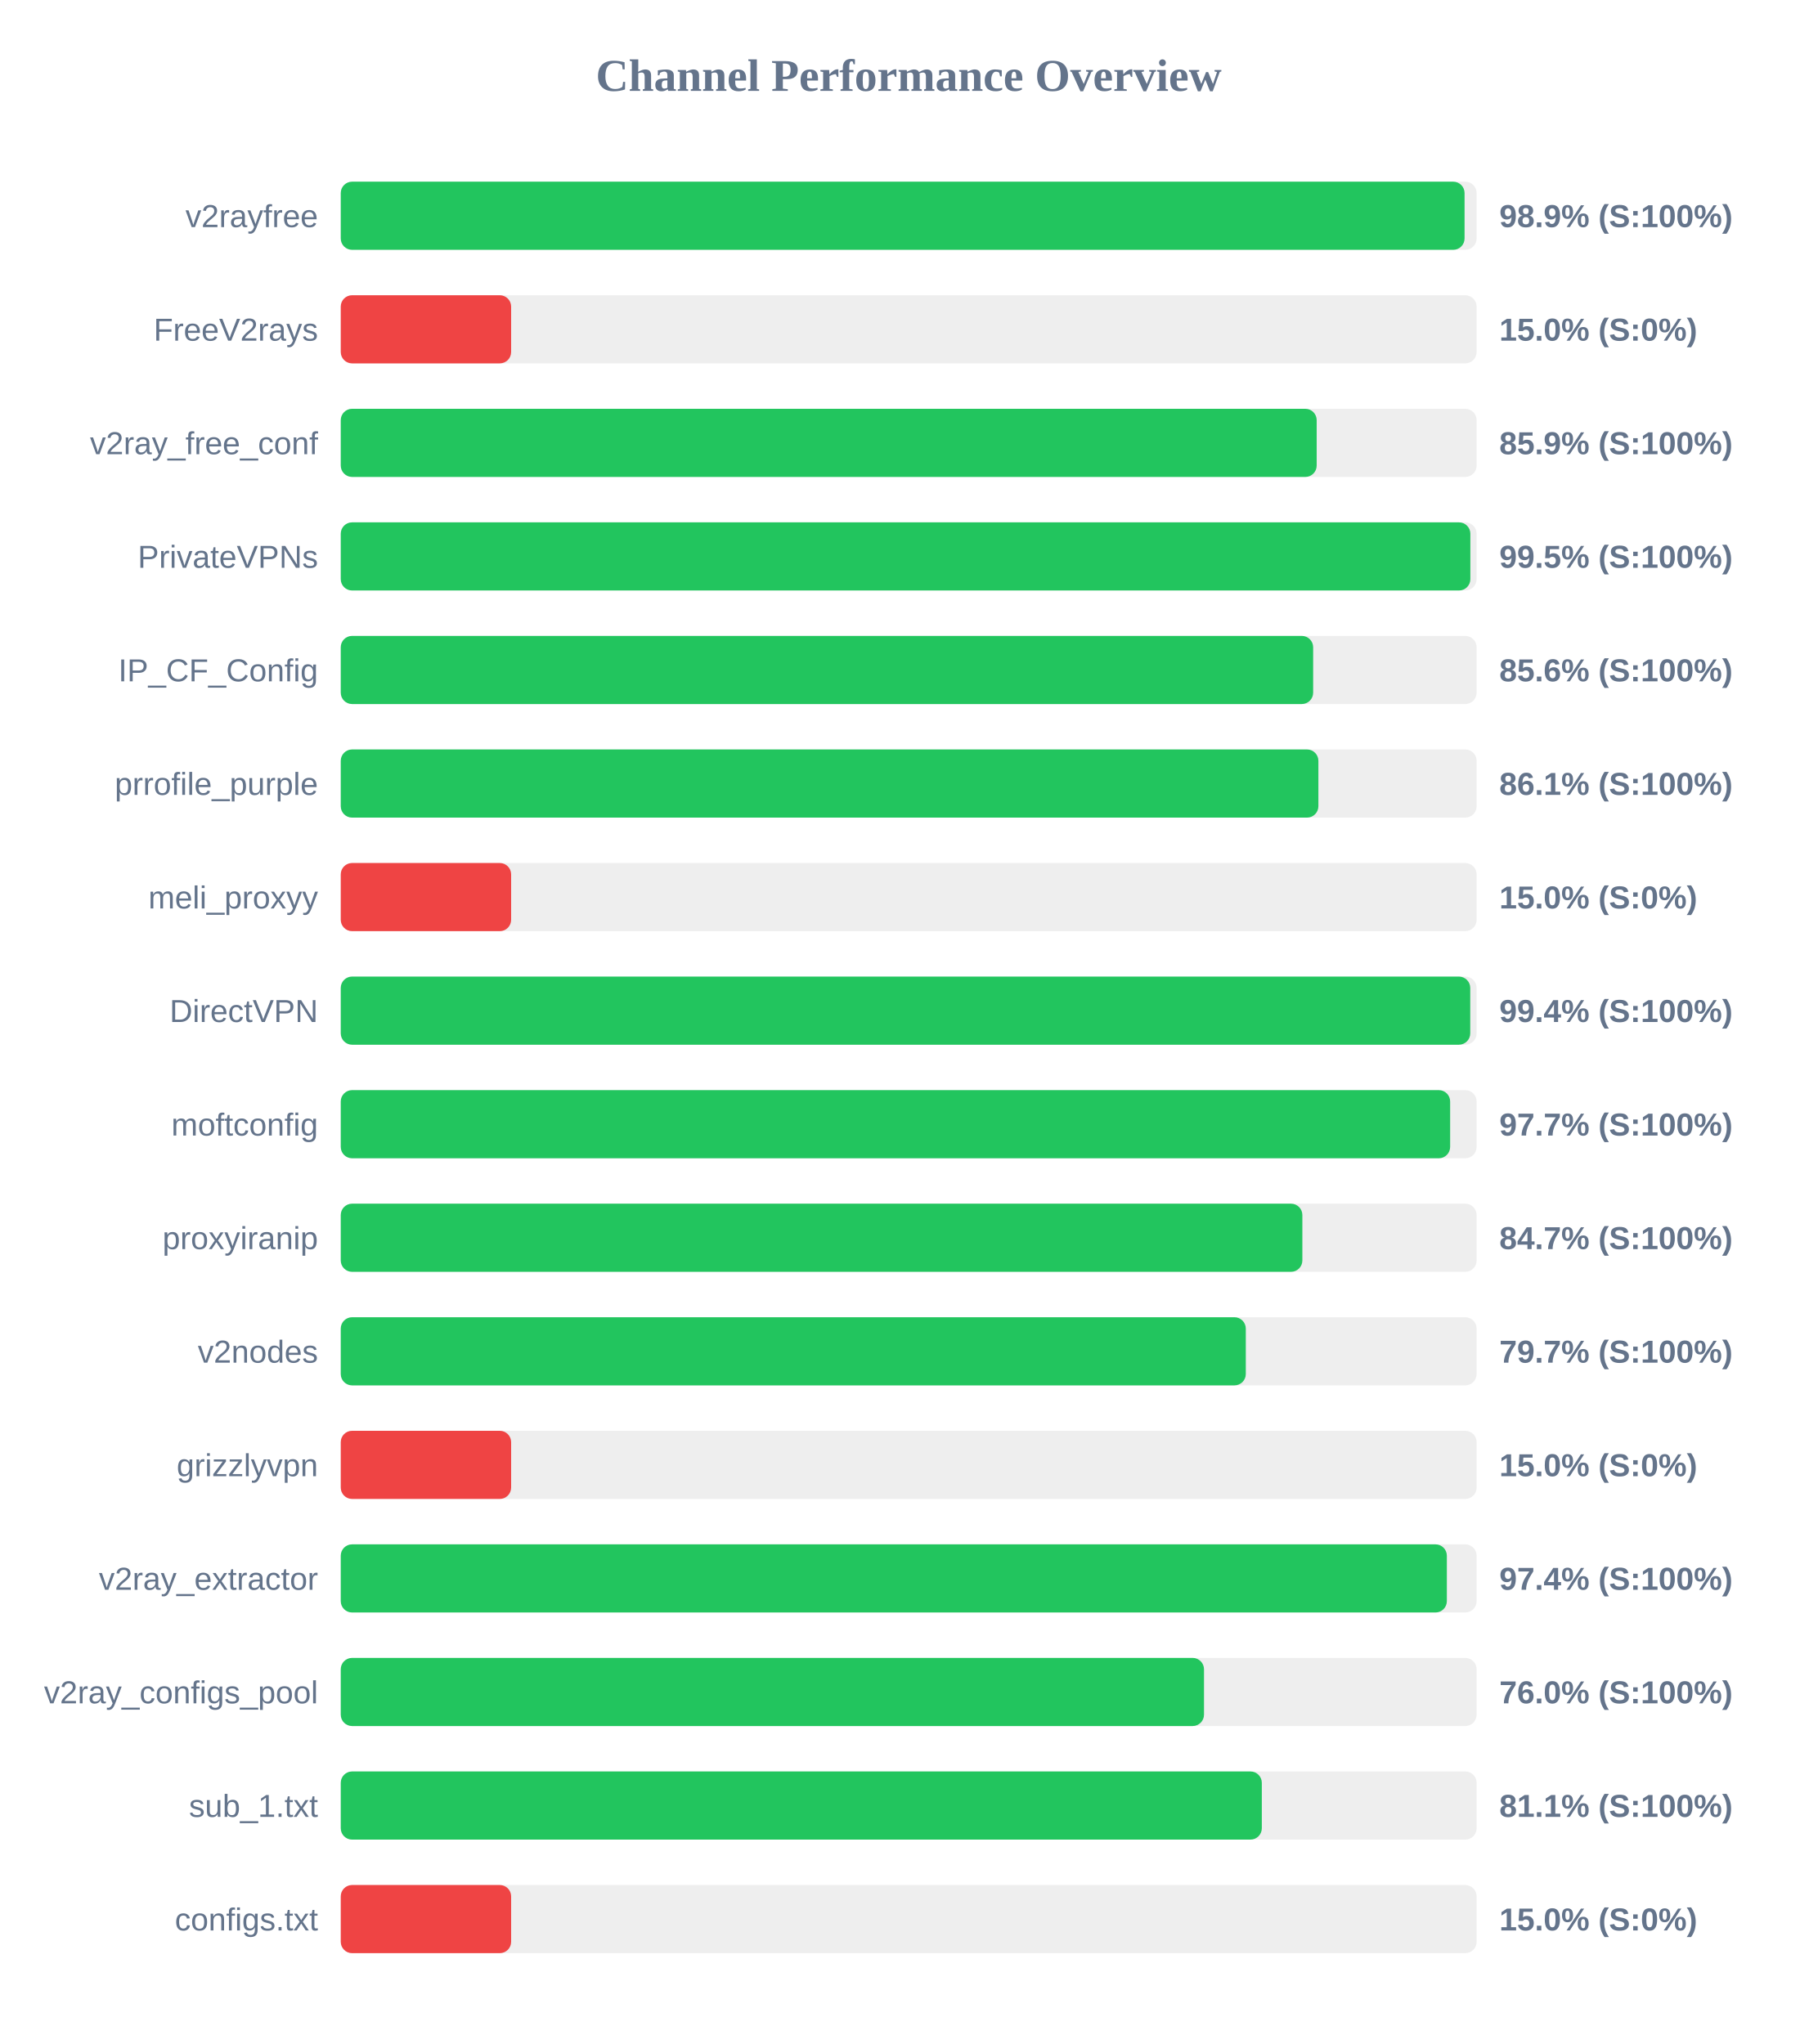
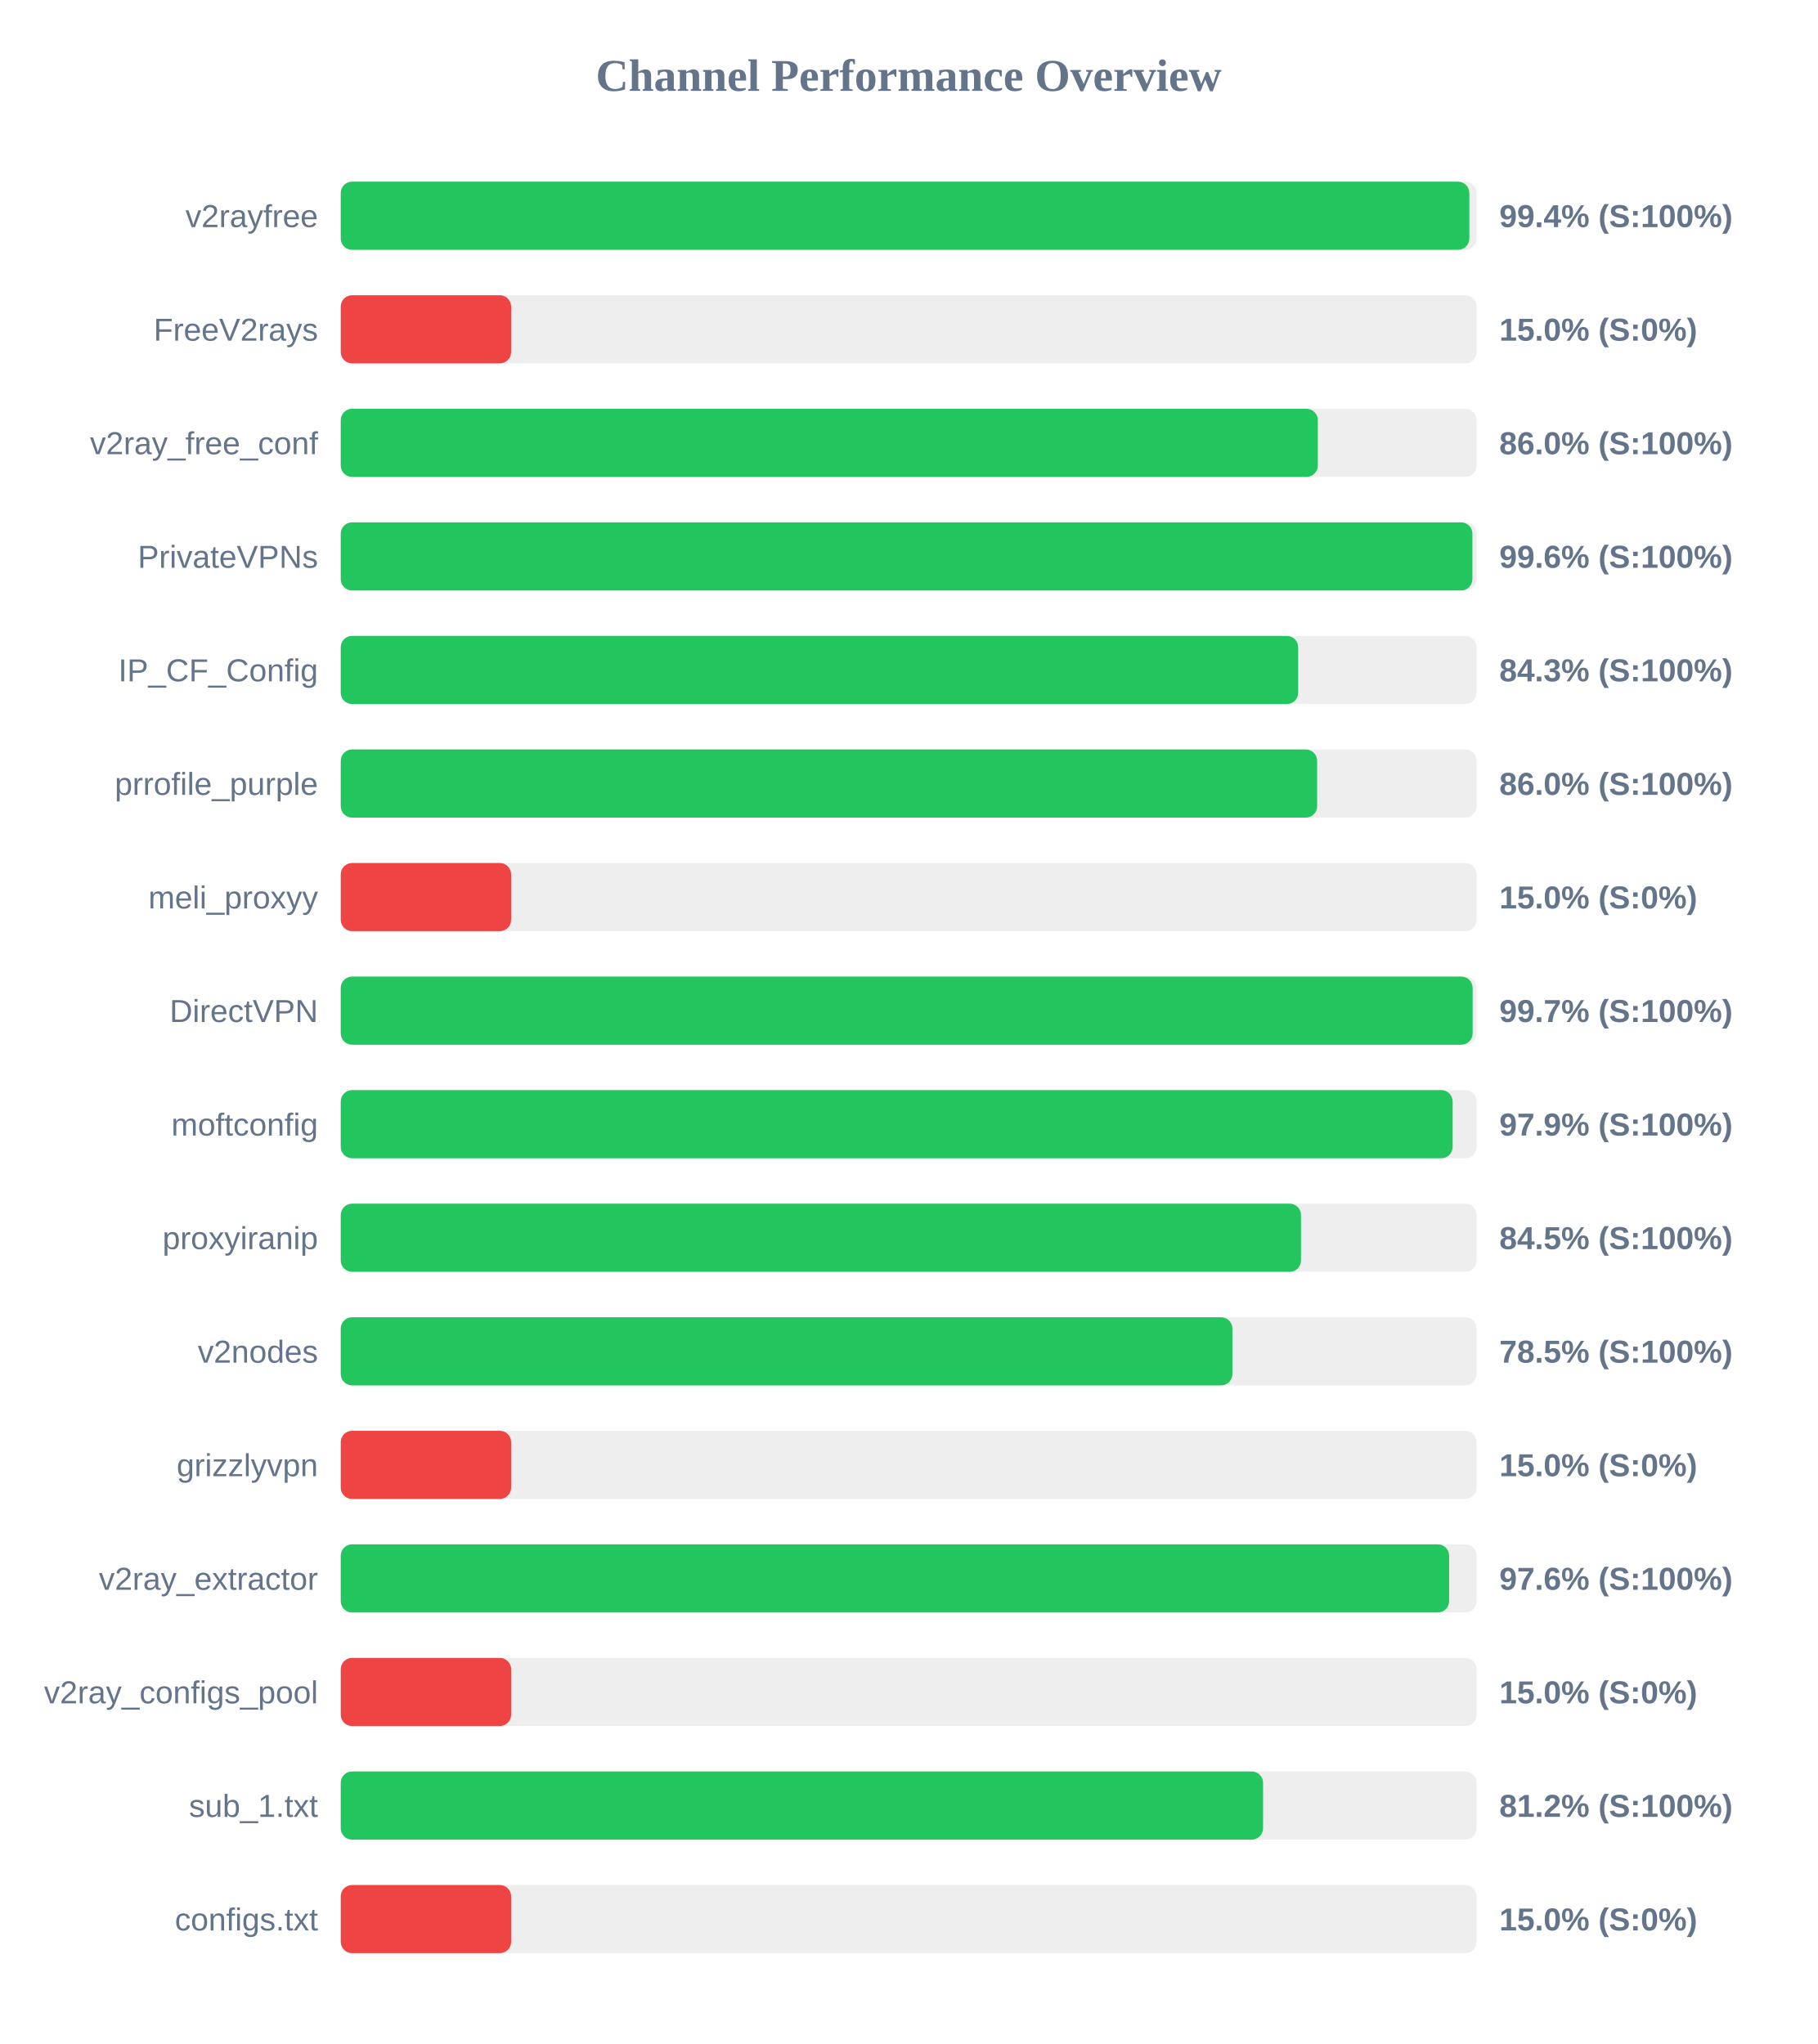
<svg xmlns="http://www.w3.org/2000/svg" width="800" height="900" version="1.1">
  <style>
        .row { font: 14px Arial; fill: #64748b; }
        .score { font: bold 14px Arial; fill: #64748b; }
    </style>
  <text x="400" y="40" text-anchor="middle" font-size="20px" font-weight="bold" fill="#64748b">Channel Performance Overview</text>
  <rect x="150" y="80" width="500" height="30" fill="#eee" rx="5" />
-   <rect x="150" y="80" width="494.7" height="30" fill="#22c55e" rx="5" />
+   <rect x="150" y="80" width="496.8" height="30" fill="#22c55e" rx="5" />
  <text x="140" y="100" text-anchor="end" class="row">v2rayfree</text>
-   <text x="660" y="100" text-anchor="start" class="score">98.9% (S:100%)</text>
+   <text x="660" y="100" text-anchor="start" class="score">99.4% (S:100%)</text>
  <rect x="150" y="130" width="500" height="30" fill="#eee" rx="5" />
  <rect x="150" y="130" width="75.0" height="30" fill="#ef4444" rx="5" />
  <text x="140" y="150" text-anchor="end" class="row">FreeV2rays</text>
  <text x="660" y="150" text-anchor="start" class="score">15.0% (S:0%)</text>
  <rect x="150" y="180" width="500" height="30" fill="#eee" rx="5" />
-   <rect x="150" y="180" width="429.6" height="30" fill="#22c55e" rx="5" />
+   <rect x="150" y="180" width="430.1" height="30" fill="#22c55e" rx="5" />
  <text x="140" y="200" text-anchor="end" class="row">v2ray_free_conf</text>
-   <text x="660" y="200" text-anchor="start" class="score">85.9% (S:100%)</text>
+   <text x="660" y="200" text-anchor="start" class="score">86.0% (S:100%)</text>
  <rect x="150" y="230" width="500" height="30" fill="#eee" rx="5" />
-   <rect x="150" y="230" width="497.25" height="30" fill="#22c55e" rx="5" />
+   <rect x="150" y="230" width="498.15" height="30" fill="#22c55e" rx="5" />
  <text x="140" y="250" text-anchor="end" class="row">PrivateVPNs</text>
-   <text x="660" y="250" text-anchor="start" class="score">99.5% (S:100%)</text>
+   <text x="660" y="250" text-anchor="start" class="score">99.6% (S:100%)</text>
  <rect x="150" y="280" width="500" height="30" fill="#eee" rx="5" />
-   <rect x="150" y="280" width="428.05" height="30" fill="#22c55e" rx="5" />
+   <rect x="150" y="280" width="421.45" height="30" fill="#22c55e" rx="5" />
  <text x="140" y="300" text-anchor="end" class="row">IP_CF_Config</text>
-   <text x="660" y="300" text-anchor="start" class="score">85.6% (S:100%)</text>
+   <text x="660" y="300" text-anchor="start" class="score">84.3% (S:100%)</text>
  <rect x="150" y="330" width="500" height="30" fill="#eee" rx="5" />
-   <rect x="150" y="330" width="430.35" height="30" fill="#22c55e" rx="5" />
+   <rect x="150" y="330" width="429.8" height="30" fill="#22c55e" rx="5" />
  <text x="140" y="350" text-anchor="end" class="row">prrofile_purple</text>
-   <text x="660" y="350" text-anchor="start" class="score">86.1% (S:100%)</text>
+   <text x="660" y="350" text-anchor="start" class="score">86.0% (S:100%)</text>
  <rect x="150" y="380" width="500" height="30" fill="#eee" rx="5" />
  <rect x="150" y="380" width="75.0" height="30" fill="#ef4444" rx="5" />
  <text x="140" y="400" text-anchor="end" class="row">meli_proxyy</text>
  <text x="660" y="400" text-anchor="start" class="score">15.0% (S:0%)</text>
  <rect x="150" y="430" width="500" height="30" fill="#eee" rx="5" />
-   <rect x="150" y="430" width="497.2" height="30" fill="#22c55e" rx="5" />
+   <rect x="150" y="430" width="498.25" height="30" fill="#22c55e" rx="5" />
  <text x="140" y="450" text-anchor="end" class="row">DirectVPN</text>
-   <text x="660" y="450" text-anchor="start" class="score">99.4% (S:100%)</text>
+   <text x="660" y="450" text-anchor="start" class="score">99.7% (S:100%)</text>
  <rect x="150" y="480" width="500" height="30" fill="#eee" rx="5" />
-   <rect x="150" y="480" width="488.35" height="30" fill="#22c55e" rx="5" />
+   <rect x="150" y="480" width="489.45" height="30" fill="#22c55e" rx="5" />
  <text x="140" y="500" text-anchor="end" class="row">moftconfig</text>
-   <text x="660" y="500" text-anchor="start" class="score">97.7% (S:100%)</text>
+   <text x="660" y="500" text-anchor="start" class="score">97.9% (S:100%)</text>
  <rect x="150" y="530" width="500" height="30" fill="#eee" rx="5" />
-   <rect x="150" y="530" width="423.3" height="30" fill="#22c55e" rx="5" />
+   <rect x="150" y="530" width="422.7" height="30" fill="#22c55e" rx="5" />
  <text x="140" y="550" text-anchor="end" class="row">proxyiranip</text>
-   <text x="660" y="550" text-anchor="start" class="score">84.7% (S:100%)</text>
+   <text x="660" y="550" text-anchor="start" class="score">84.5% (S:100%)</text>
  <rect x="150" y="580" width="500" height="30" fill="#eee" rx="5" />
-   <rect x="150" y="580" width="398.4" height="30" fill="#22c55e" rx="5" />
+   <rect x="150" y="580" width="392.5" height="30" fill="#22c55e" rx="5" />
  <text x="140" y="600" text-anchor="end" class="row">v2nodes</text>
-   <text x="660" y="600" text-anchor="start" class="score">79.7% (S:100%)</text>
+   <text x="660" y="600" text-anchor="start" class="score">78.5% (S:100%)</text>
  <rect x="150" y="630" width="500" height="30" fill="#eee" rx="5" />
  <rect x="150" y="630" width="75.0" height="30" fill="#ef4444" rx="5" />
  <text x="140" y="650" text-anchor="end" class="row">grizzlyvpn</text>
  <text x="660" y="650" text-anchor="start" class="score">15.0% (S:0%)</text>
  <rect x="150" y="680" width="500" height="30" fill="#eee" rx="5" />
-   <rect x="150" y="680" width="486.9" height="30" fill="#22c55e" rx="5" />
+   <rect x="150" y="680" width="487.9" height="30" fill="#22c55e" rx="5" />
  <text x="140" y="700" text-anchor="end" class="row">v2ray_extractor</text>
-   <text x="660" y="700" text-anchor="start" class="score">97.4% (S:100%)</text>
+   <text x="660" y="700" text-anchor="start" class="score">97.6% (S:100%)</text>
  <rect x="150" y="730" width="500" height="30" fill="#eee" rx="5" />
-   <rect x="150" y="730" width="380.0" height="30" fill="#22c55e" rx="5" />
+   <rect x="150" y="730" width="75.0" height="30" fill="#ef4444" rx="5" />
  <text x="140" y="750" text-anchor="end" class="row">v2ray_configs_pool</text>
-   <text x="660" y="750" text-anchor="start" class="score">76.0% (S:100%)</text>
+   <text x="660" y="750" text-anchor="start" class="score">15.0% (S:0%)</text>
  <rect x="150" y="780" width="500" height="30" fill="#eee" rx="5" />
-   <rect x="150" y="780" width="405.45" height="30" fill="#22c55e" rx="5" />
+   <rect x="150" y="780" width="406.0" height="30" fill="#22c55e" rx="5" />
  <text x="140" y="800" text-anchor="end" class="row">sub_1.txt</text>
-   <text x="660" y="800" text-anchor="start" class="score">81.1% (S:100%)</text>
+   <text x="660" y="800" text-anchor="start" class="score">81.2% (S:100%)</text>
  <rect x="150" y="830" width="500" height="30" fill="#eee" rx="5" />
  <rect x="150" y="830" width="75.0" height="30" fill="#ef4444" rx="5" />
  <text x="140" y="850" text-anchor="end" class="row">configs.txt</text>
  <text x="660" y="850" text-anchor="start" class="score">15.0% (S:0%)</text>
</svg>
